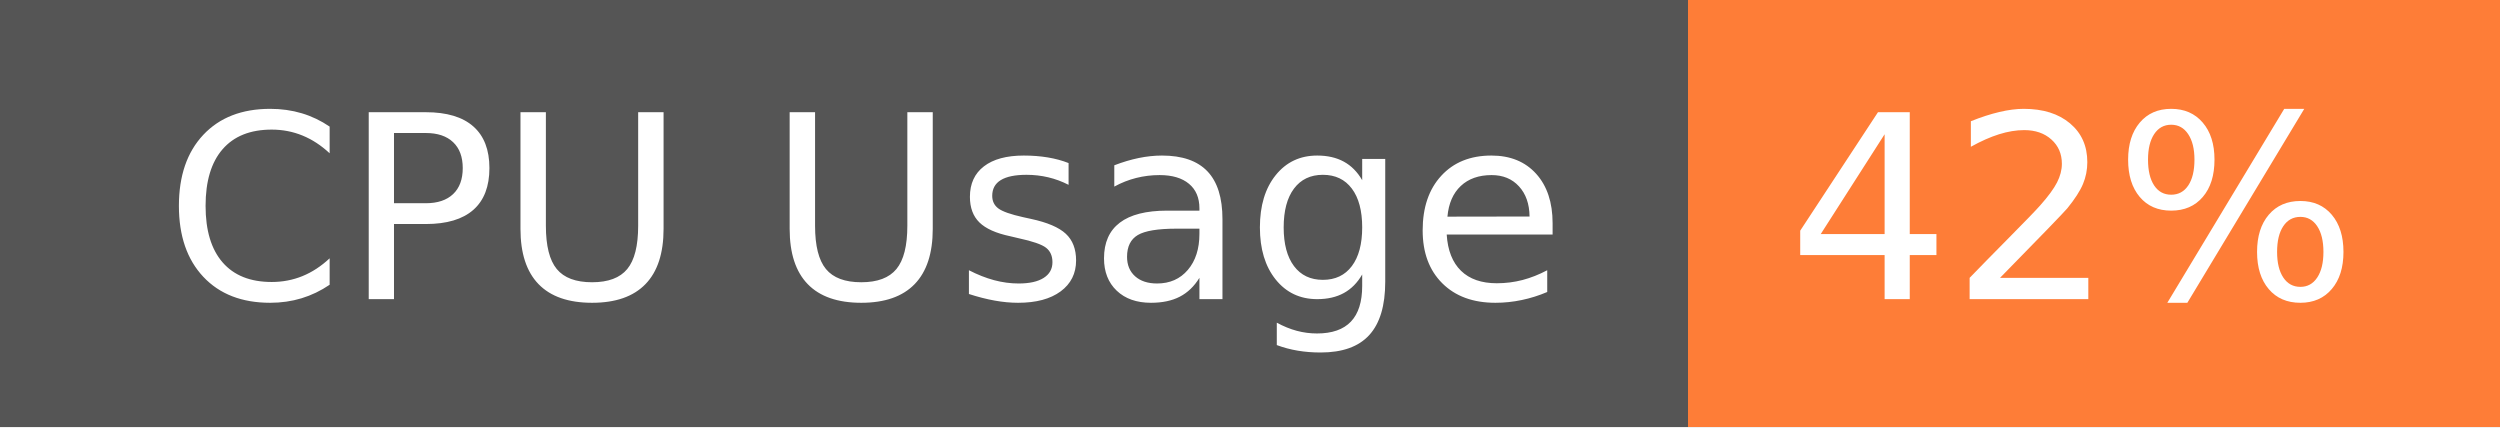
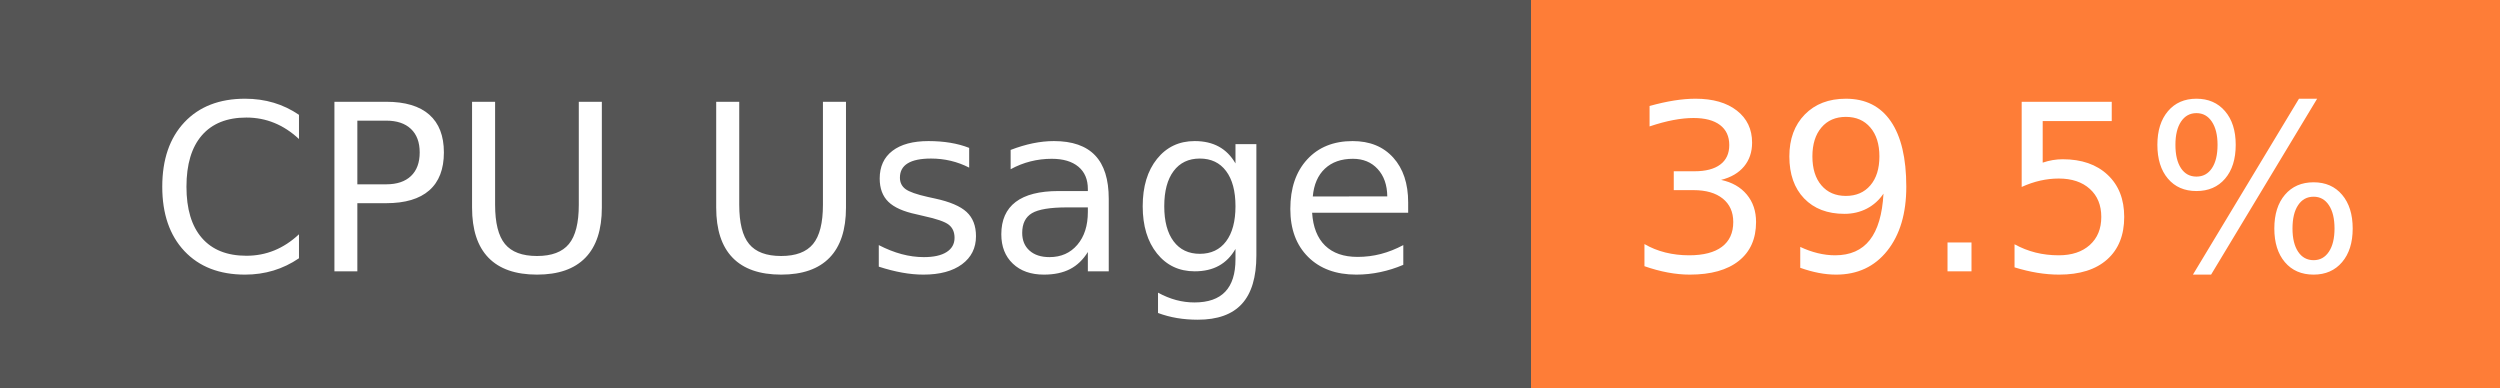
- <svg xmlns="http://www.w3.org/2000/svg" width="117" height="20" role="img" aria-label="CPU Usage: 42%">
+ <svg xmlns="http://www.w3.org/2000/svg" width="129" height="20" role="img" aria-label="CPU Usage: 39.5%">
  <g shape-rendering="crispEdges">
    <rect width="79" height="20" fill="#555" />
-     <rect x="79" width="38" height="20" fill="#fe7d37" />
+     <rect x="79" width="50" height="20" fill="#fe7d37" />
  </g>
  <g fill="#fff" text-anchor="middle" font-family="Verdana,Geneva,DejaVu Sans,sans-serif" text-rendering="geometricPrecision" font-size="120">
    <text x="405" y="140" transform="scale(.1)" fill="#fff" textLength="665">CPU Usage</text>
-     <text x="970" y="140" transform="scale(.1)" fill="#fff" textLength="276">42%</text>
+     <text x="1030" y="140" transform="scale(.1)" fill="#fff" textLength="390">39.5%</text>
  </g>
</svg>
